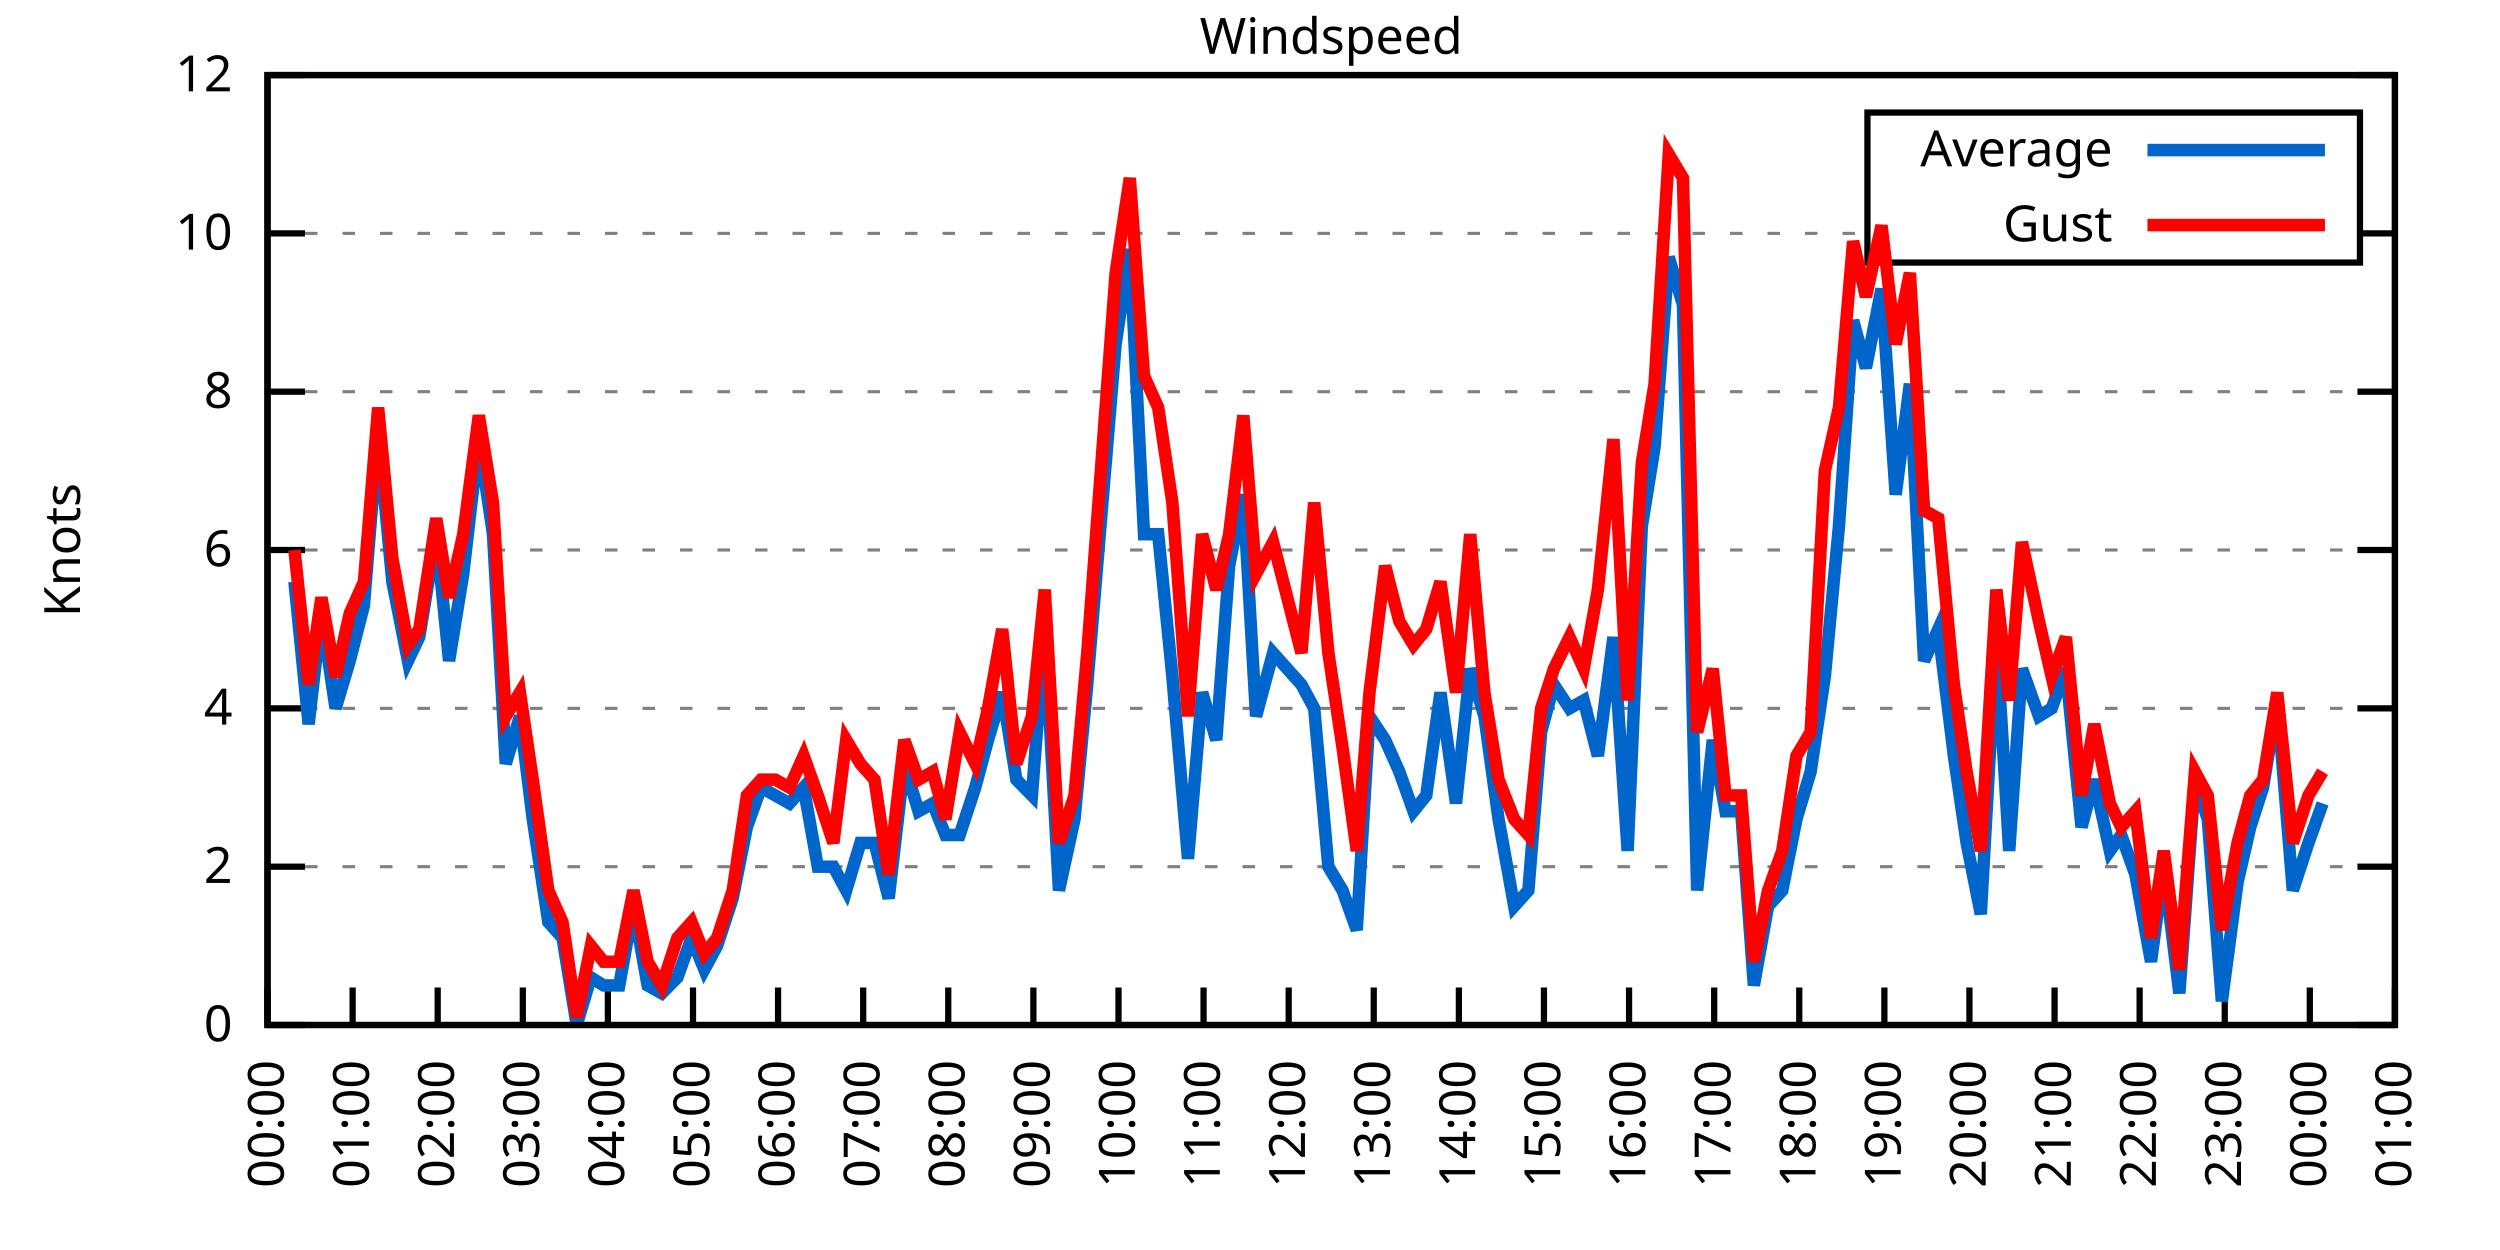
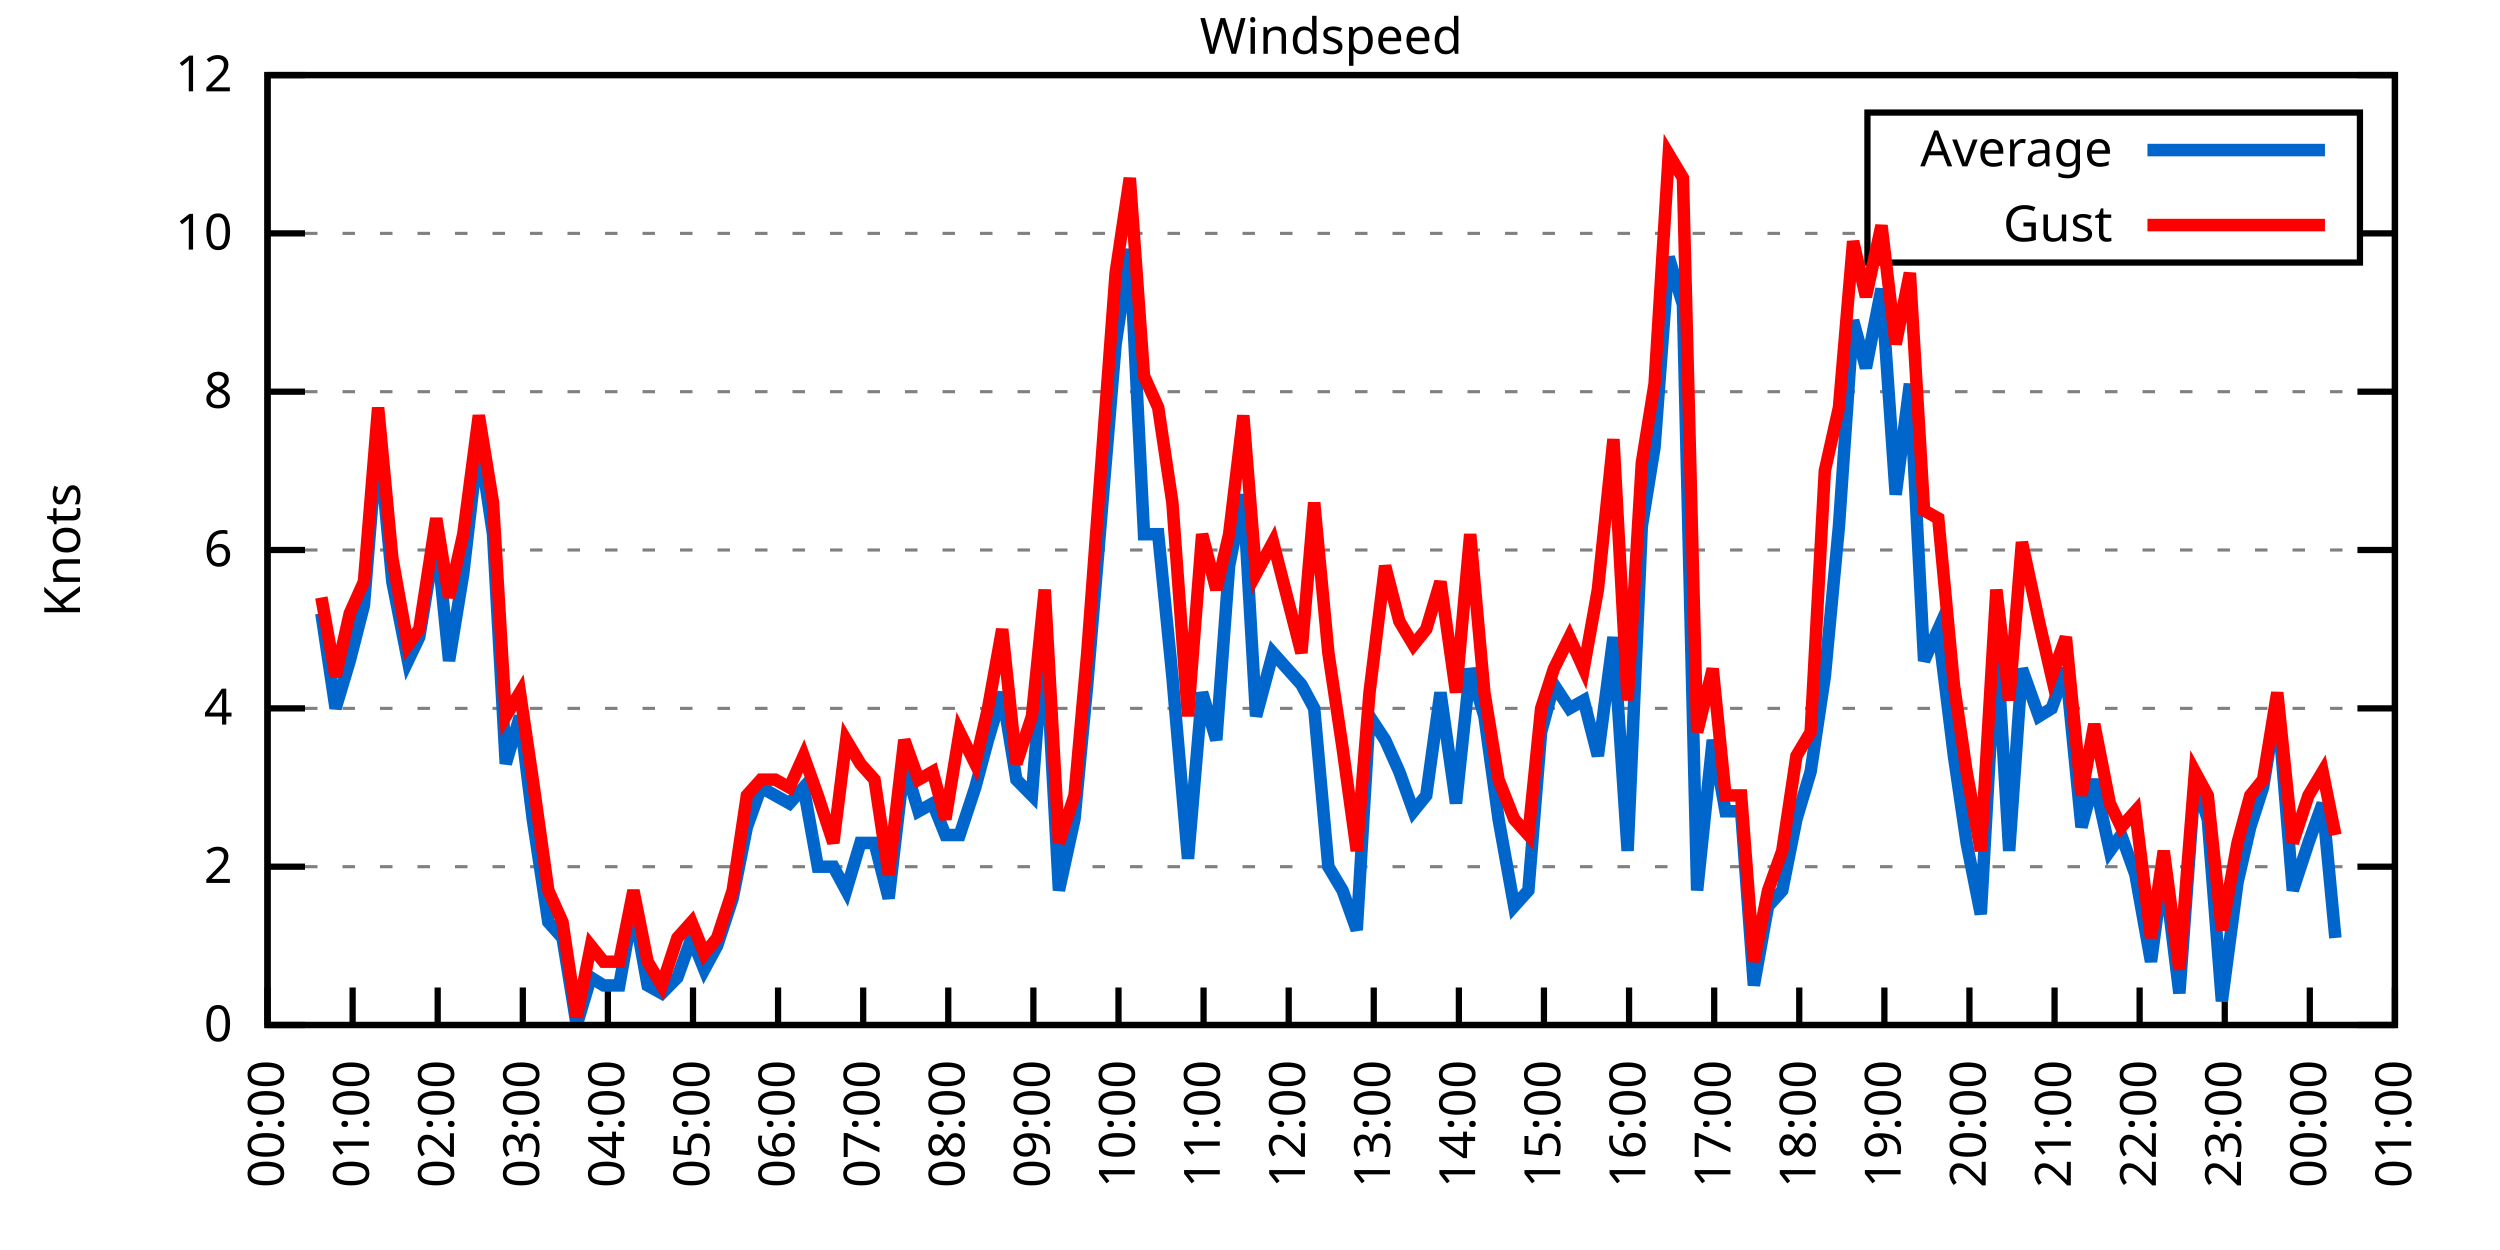
<svg xmlns="http://www.w3.org/2000/svg" xmlns:xlink="http://www.w3.org/1999/xlink" width="400" height="200" viewBox="0 0 400 200">
  <g id="gnuplot_canvas">
    <rect x="0" y="0" width="400" height="200" fill="none" />
    <defs>
      <circle id="gpDot" r="0.5" stroke-width="0.5" stroke="currentColor" />
      <path id="gpPt0" stroke-width="0.333" stroke="currentColor" d="M-1,0 h2 M0,-1 v2" />
      <path id="gpPt1" stroke-width="0.333" stroke="currentColor" d="M-1,-1 L1,1 M1,-1 L-1,1" />
      <path id="gpPt2" stroke-width="0.333" stroke="currentColor" d="M-1,0 L1,0 M0,-1 L0,1 M-1,-1 L1,1 M-1,1 L1,-1" />
      <rect id="gpPt3" stroke-width="0.333" stroke="currentColor" x="-1" y="-1" width="2" height="2" />
      <rect id="gpPt4" stroke-width="0.333" stroke="currentColor" fill="currentColor" x="-1" y="-1" width="2" height="2" />
      <circle id="gpPt5" stroke-width="0.333" stroke="currentColor" cx="0" cy="0" r="1" />
      <use xlink:href="#gpPt5" id="gpPt6" fill="currentColor" stroke="none" />
      <path id="gpPt7" stroke-width="0.333" stroke="currentColor" d="M0,-1.33 L-1.33,0.67 L1.33,0.67 z" />
      <use xlink:href="#gpPt7" id="gpPt8" fill="currentColor" stroke="none" />
      <use xlink:href="#gpPt7" id="gpPt9" stroke="currentColor" transform="rotate(180)" />
      <use xlink:href="#gpPt9" id="gpPt10" fill="currentColor" stroke="none" />
      <use xlink:href="#gpPt3" id="gpPt11" stroke="currentColor" transform="rotate(45)" />
      <use xlink:href="#gpPt11" id="gpPt12" fill="currentColor" stroke="none" />
      <path id="gpPt13" stroke-width="0.333" stroke="currentColor" d="M0,1.330 L1.265,0.411 L0.782,-1.067 L-0.782,-1.076 L-1.265,0.411 z" />
      <use xlink:href="#gpPt13" id="gpPt14" fill="currentColor" stroke="none" />
      <filter id="textbox" filterUnits="objectBoundingBox" x="0" y="0" height="1" width="1">
        <feFlood flood-color="white" flood-opacity="1" result="bgnd" />
        <feComposite in="SourceGraphic" in2="bgnd" operator="atop" />
      </filter>
      <filter id="greybox" filterUnits="objectBoundingBox" x="0" y="0" height="1" width="1">
        <feFlood flood-color="lightgrey" flood-opacity="1" result="grey" />
        <feComposite in="SourceGraphic" in2="grey" operator="atop" />
      </filter>
    </defs>
    <g fill="none" color="white" stroke="currentColor" stroke-width="1.00" stroke-linecap="butt" stroke-linejoin="miter">
</g>
    <g fill="none" color="black" stroke="currentColor" stroke-width="1.00" stroke-linecap="butt" stroke-linejoin="miter">
      <g stroke="none" shape-rendering="crispEdges">
        <polygon fill="rgb(255, 255, 255)" points="42.80,164.00 383.18,164.00 383.18,12.02 42.80,12.02 " />
      </g>
    </g>
    <g fill="none" color="black" stroke="currentColor" stroke-width="1.00" stroke-linecap="butt" stroke-linejoin="miter">
</g>
    <g fill="none" color="black" stroke="black" stroke-width="0.50" stroke-linecap="butt" stroke-linejoin="miter">
</g>
    <g fill="none" color="gray" stroke="currentColor" stroke-width="0.50" stroke-linecap="butt" stroke-linejoin="miter">
      <path stroke="gray" stroke-dasharray="2,4" class="gridline" d="M42.80,164.00 L383.19,164.00  " />
    </g>
    <g fill="none" color="gray" stroke="gray" stroke-width="1.00" stroke-linecap="butt" stroke-linejoin="miter">
</g>
    <g fill="none" color="black" stroke="currentColor" stroke-width="1.00" stroke-linecap="butt" stroke-linejoin="miter">
      <path stroke="black" d="M42.80,164.00 L48.80,164.00 M383.19,164.00 L377.19,164.00  " />
      <g transform="translate(37.20,166.60)" stroke="none" fill="black" font-family="Sans" font-size="8.00" text-anchor="end">
        <text>
          <tspan font-family="Sans"> 0</tspan>
        </text>
      </g>
    </g>
    <g fill="none" color="black" stroke="currentColor" stroke-width="1.00" stroke-linecap="butt" stroke-linejoin="miter">
</g>
    <g fill="none" color="black" stroke="black" stroke-width="0.50" stroke-linecap="butt" stroke-linejoin="miter">
</g>
    <g fill="none" color="gray" stroke="currentColor" stroke-width="0.50" stroke-linecap="butt" stroke-linejoin="miter">
      <path stroke="gray" stroke-dasharray="2,4" class="gridline" d="M42.80,138.67 L383.19,138.67  " />
    </g>
    <g fill="none" color="gray" stroke="gray" stroke-width="1.00" stroke-linecap="butt" stroke-linejoin="miter">
</g>
    <g fill="none" color="black" stroke="currentColor" stroke-width="1.00" stroke-linecap="butt" stroke-linejoin="miter">
      <path stroke="black" d="M42.80,138.67 L48.80,138.67 M383.19,138.67 L377.19,138.67  " />
      <g transform="translate(37.20,141.27)" stroke="none" fill="black" font-family="Sans" font-size="8.00" text-anchor="end">
        <text>
          <tspan font-family="Sans"> 2</tspan>
        </text>
      </g>
    </g>
    <g fill="none" color="black" stroke="currentColor" stroke-width="1.00" stroke-linecap="butt" stroke-linejoin="miter">
</g>
    <g fill="none" color="black" stroke="black" stroke-width="0.50" stroke-linecap="butt" stroke-linejoin="miter">
</g>
    <g fill="none" color="gray" stroke="currentColor" stroke-width="0.50" stroke-linecap="butt" stroke-linejoin="miter">
      <path stroke="gray" stroke-dasharray="2,4" class="gridline" d="M42.80,113.34 L383.19,113.34  " />
    </g>
    <g fill="none" color="gray" stroke="gray" stroke-width="1.00" stroke-linecap="butt" stroke-linejoin="miter">
</g>
    <g fill="none" color="black" stroke="currentColor" stroke-width="1.00" stroke-linecap="butt" stroke-linejoin="miter">
      <path stroke="black" d="M42.80,113.34 L48.80,113.34 M383.19,113.34 L377.19,113.34  " />
      <g transform="translate(37.20,115.94)" stroke="none" fill="black" font-family="Sans" font-size="8.00" text-anchor="end">
        <text>
          <tspan font-family="Sans"> 4</tspan>
        </text>
      </g>
    </g>
    <g fill="none" color="black" stroke="currentColor" stroke-width="1.00" stroke-linecap="butt" stroke-linejoin="miter">
</g>
    <g fill="none" color="black" stroke="black" stroke-width="0.50" stroke-linecap="butt" stroke-linejoin="miter">
</g>
    <g fill="none" color="gray" stroke="currentColor" stroke-width="0.50" stroke-linecap="butt" stroke-linejoin="miter">
      <path stroke="gray" stroke-dasharray="2,4" class="gridline" d="M42.80,88.00 L383.19,88.00  " />
    </g>
    <g fill="none" color="gray" stroke="gray" stroke-width="1.00" stroke-linecap="butt" stroke-linejoin="miter">
</g>
    <g fill="none" color="black" stroke="currentColor" stroke-width="1.00" stroke-linecap="butt" stroke-linejoin="miter">
      <path stroke="black" d="M42.80,88.00 L48.80,88.00 M383.19,88.00 L377.19,88.00  " />
      <g transform="translate(37.20,90.60)" stroke="none" fill="black" font-family="Sans" font-size="8.00" text-anchor="end">
        <text>
          <tspan font-family="Sans"> 6</tspan>
        </text>
      </g>
    </g>
    <g fill="none" color="black" stroke="currentColor" stroke-width="1.00" stroke-linecap="butt" stroke-linejoin="miter">
</g>
    <g fill="none" color="black" stroke="black" stroke-width="0.50" stroke-linecap="butt" stroke-linejoin="miter">
</g>
    <g fill="none" color="gray" stroke="currentColor" stroke-width="0.50" stroke-linecap="butt" stroke-linejoin="miter">
      <path stroke="gray" stroke-dasharray="2,4" class="gridline" d="M42.80,62.67 L383.19,62.67  " />
    </g>
    <g fill="none" color="gray" stroke="gray" stroke-width="1.00" stroke-linecap="butt" stroke-linejoin="miter">
</g>
    <g fill="none" color="black" stroke="currentColor" stroke-width="1.00" stroke-linecap="butt" stroke-linejoin="miter">
      <path stroke="black" d="M42.80,62.67 L48.80,62.67 M383.19,62.67 L377.19,62.67  " />
      <g transform="translate(37.20,65.27)" stroke="none" fill="black" font-family="Sans" font-size="8.00" text-anchor="end">
        <text>
          <tspan font-family="Sans"> 8</tspan>
        </text>
      </g>
    </g>
    <g fill="none" color="black" stroke="currentColor" stroke-width="1.00" stroke-linecap="butt" stroke-linejoin="miter">
</g>
    <g fill="none" color="black" stroke="black" stroke-width="0.50" stroke-linecap="butt" stroke-linejoin="miter">
</g>
    <g fill="none" color="gray" stroke="currentColor" stroke-width="0.50" stroke-linecap="butt" stroke-linejoin="miter">
      <path stroke="gray" stroke-dasharray="2,4" class="gridline" d="M42.80,37.34 L298.79,37.34 M377.59,37.34 L383.19,37.34  " />
    </g>
    <g fill="none" color="gray" stroke="gray" stroke-width="1.00" stroke-linecap="butt" stroke-linejoin="miter">
</g>
    <g fill="none" color="black" stroke="currentColor" stroke-width="1.00" stroke-linecap="butt" stroke-linejoin="miter">
      <path stroke="black" d="M42.80,37.34 L48.80,37.34 M383.19,37.34 L377.19,37.34  " />
      <g transform="translate(37.20,39.94)" stroke="none" fill="black" font-family="Sans" font-size="8.00" text-anchor="end">
        <text>
          <tspan font-family="Sans"> 10</tspan>
        </text>
      </g>
    </g>
    <g fill="none" color="black" stroke="currentColor" stroke-width="1.00" stroke-linecap="butt" stroke-linejoin="miter">
</g>
    <g fill="none" color="black" stroke="black" stroke-width="0.50" stroke-linecap="butt" stroke-linejoin="miter">
</g>
    <g fill="none" color="gray" stroke="currentColor" stroke-width="0.50" stroke-linecap="butt" stroke-linejoin="miter">
      <path stroke="gray" stroke-dasharray="2,4" class="gridline" d="M42.80,12.01 L383.19,12.01  " />
    </g>
    <g fill="none" color="gray" stroke="gray" stroke-width="1.00" stroke-linecap="butt" stroke-linejoin="miter">
</g>
    <g fill="none" color="black" stroke="currentColor" stroke-width="1.00" stroke-linecap="butt" stroke-linejoin="miter">
      <path stroke="black" d="M42.80,12.01 L48.80,12.01 M383.19,12.01 L377.19,12.01  " />
      <g transform="translate(37.20,14.61)" stroke="none" fill="black" font-family="Sans" font-size="8.00" text-anchor="end">
        <text>
          <tspan font-family="Sans"> 12</tspan>
        </text>
      </g>
    </g>
    <g fill="none" color="black" stroke="currentColor" stroke-width="1.00" stroke-linecap="butt" stroke-linejoin="miter">
      <path stroke="black" d="M42.80,164.00 L42.80,158.00  " />
      <g transform="translate(45.40,169.60) rotate(270.00)" stroke="none" fill="black" font-family="Sans" font-size="8.00" text-anchor="end">
        <text>
          <tspan font-family="Sans">00:00</tspan>
        </text>
      </g>
    </g>
    <g fill="none" color="black" stroke="currentColor" stroke-width="1.00" stroke-linecap="butt" stroke-linejoin="miter">
      <path stroke="black" d="M56.42,164.00 L56.42,158.00  " />
      <g transform="translate(59.02,169.60) rotate(270.00)" stroke="none" fill="black" font-family="Sans" font-size="8.00" text-anchor="end">
        <text>
          <tspan font-family="Sans">01:00</tspan>
        </text>
      </g>
    </g>
    <g fill="none" color="black" stroke="currentColor" stroke-width="1.00" stroke-linecap="butt" stroke-linejoin="miter">
      <path stroke="black" d="M70.03,164.00 L70.03,158.00  " />
      <g transform="translate(72.63,169.60) rotate(270.00)" stroke="none" fill="black" font-family="Sans" font-size="8.00" text-anchor="end">
        <text>
          <tspan font-family="Sans">02:00</tspan>
        </text>
      </g>
    </g>
    <g fill="none" color="black" stroke="currentColor" stroke-width="1.00" stroke-linecap="butt" stroke-linejoin="miter">
      <path stroke="black" d="M83.65,164.00 L83.65,158.00  " />
      <g transform="translate(86.25,169.60) rotate(270.00)" stroke="none" fill="black" font-family="Sans" font-size="8.00" text-anchor="end">
        <text>
          <tspan font-family="Sans">03:00</tspan>
        </text>
      </g>
    </g>
    <g fill="none" color="black" stroke="currentColor" stroke-width="1.00" stroke-linecap="butt" stroke-linejoin="miter">
      <path stroke="black" d="M97.26,164.00 L97.26,158.00  " />
      <g transform="translate(99.86,169.60) rotate(270.00)" stroke="none" fill="black" font-family="Sans" font-size="8.00" text-anchor="end">
        <text>
          <tspan font-family="Sans">04:00</tspan>
        </text>
      </g>
    </g>
    <g fill="none" color="black" stroke="currentColor" stroke-width="1.00" stroke-linecap="butt" stroke-linejoin="miter">
      <path stroke="black" d="M110.88,164.00 L110.88,158.00  " />
      <g transform="translate(113.48,169.60) rotate(270.00)" stroke="none" fill="black" font-family="Sans" font-size="8.00" text-anchor="end">
        <text>
          <tspan font-family="Sans">05:00</tspan>
        </text>
      </g>
    </g>
    <g fill="none" color="black" stroke="currentColor" stroke-width="1.00" stroke-linecap="butt" stroke-linejoin="miter">
      <path stroke="black" d="M124.49,164.00 L124.49,158.00  " />
      <g transform="translate(127.09,169.60) rotate(270.00)" stroke="none" fill="black" font-family="Sans" font-size="8.00" text-anchor="end">
        <text>
          <tspan font-family="Sans">06:00</tspan>
        </text>
      </g>
    </g>
    <g fill="none" color="black" stroke="currentColor" stroke-width="1.00" stroke-linecap="butt" stroke-linejoin="miter">
      <path stroke="black" d="M138.11,164.00 L138.11,158.00  " />
      <g transform="translate(140.71,169.60) rotate(270.00)" stroke="none" fill="black" font-family="Sans" font-size="8.00" text-anchor="end">
        <text>
          <tspan font-family="Sans">07:00</tspan>
        </text>
      </g>
    </g>
    <g fill="none" color="black" stroke="currentColor" stroke-width="1.00" stroke-linecap="butt" stroke-linejoin="miter">
      <path stroke="black" d="M151.72,164.00 L151.72,158.00  " />
      <g transform="translate(154.32,169.60) rotate(270.00)" stroke="none" fill="black" font-family="Sans" font-size="8.00" text-anchor="end">
        <text>
          <tspan font-family="Sans">08:00</tspan>
        </text>
      </g>
    </g>
    <g fill="none" color="black" stroke="currentColor" stroke-width="1.00" stroke-linecap="butt" stroke-linejoin="miter">
      <path stroke="black" d="M165.34,164.00 L165.34,158.00  " />
      <g transform="translate(167.94,169.60) rotate(270.00)" stroke="none" fill="black" font-family="Sans" font-size="8.00" text-anchor="end">
        <text>
          <tspan font-family="Sans">09:00</tspan>
        </text>
      </g>
    </g>
    <g fill="none" color="black" stroke="currentColor" stroke-width="1.00" stroke-linecap="butt" stroke-linejoin="miter">
      <path stroke="black" d="M178.96,164.00 L178.96,158.00  " />
      <g transform="translate(181.56,169.60) rotate(270.00)" stroke="none" fill="black" font-family="Sans" font-size="8.00" text-anchor="end">
        <text>
          <tspan font-family="Sans">10:00</tspan>
        </text>
      </g>
    </g>
    <g fill="none" color="black" stroke="currentColor" stroke-width="1.00" stroke-linecap="butt" stroke-linejoin="miter">
      <path stroke="black" d="M192.57,164.00 L192.57,158.00  " />
      <g transform="translate(195.17,169.60) rotate(270.00)" stroke="none" fill="black" font-family="Sans" font-size="8.00" text-anchor="end">
        <text>
          <tspan font-family="Sans">11:00</tspan>
        </text>
      </g>
    </g>
    <g fill="none" color="black" stroke="currentColor" stroke-width="1.00" stroke-linecap="butt" stroke-linejoin="miter">
      <path stroke="black" d="M206.19,164.00 L206.19,158.00  " />
      <g transform="translate(208.79,169.60) rotate(270.00)" stroke="none" fill="black" font-family="Sans" font-size="8.00" text-anchor="end">
        <text>
          <tspan font-family="Sans">12:00</tspan>
        </text>
      </g>
    </g>
    <g fill="none" color="black" stroke="currentColor" stroke-width="1.00" stroke-linecap="butt" stroke-linejoin="miter">
      <path stroke="black" d="M219.80,164.00 L219.80,158.00  " />
      <g transform="translate(222.40,169.60) rotate(270.00)" stroke="none" fill="black" font-family="Sans" font-size="8.00" text-anchor="end">
        <text>
          <tspan font-family="Sans">13:00</tspan>
        </text>
      </g>
    </g>
    <g fill="none" color="black" stroke="currentColor" stroke-width="1.00" stroke-linecap="butt" stroke-linejoin="miter">
      <path stroke="black" d="M233.42,164.00 L233.42,158.00  " />
      <g transform="translate(236.02,169.60) rotate(270.00)" stroke="none" fill="black" font-family="Sans" font-size="8.00" text-anchor="end">
        <text>
          <tspan font-family="Sans">14:00</tspan>
        </text>
      </g>
    </g>
    <g fill="none" color="black" stroke="currentColor" stroke-width="1.00" stroke-linecap="butt" stroke-linejoin="miter">
      <path stroke="black" d="M247.03,164.00 L247.03,158.00  " />
      <g transform="translate(249.63,169.60) rotate(270.00)" stroke="none" fill="black" font-family="Sans" font-size="8.00" text-anchor="end">
        <text>
          <tspan font-family="Sans">15:00</tspan>
        </text>
      </g>
    </g>
    <g fill="none" color="black" stroke="currentColor" stroke-width="1.00" stroke-linecap="butt" stroke-linejoin="miter">
      <path stroke="black" d="M260.65,164.00 L260.65,158.00  " />
      <g transform="translate(263.25,169.60) rotate(270.00)" stroke="none" fill="black" font-family="Sans" font-size="8.00" text-anchor="end">
        <text>
          <tspan font-family="Sans">16:00</tspan>
        </text>
      </g>
    </g>
    <g fill="none" color="black" stroke="currentColor" stroke-width="1.00" stroke-linecap="butt" stroke-linejoin="miter">
      <path stroke="black" d="M274.27,164.00 L274.27,158.00  " />
      <g transform="translate(276.87,169.60) rotate(270.00)" stroke="none" fill="black" font-family="Sans" font-size="8.00" text-anchor="end">
        <text>
          <tspan font-family="Sans">17:00</tspan>
        </text>
      </g>
    </g>
    <g fill="none" color="black" stroke="currentColor" stroke-width="1.00" stroke-linecap="butt" stroke-linejoin="miter">
      <path stroke="black" d="M287.88,164.00 L287.88,158.00  " />
      <g transform="translate(290.48,169.60) rotate(270.00)" stroke="none" fill="black" font-family="Sans" font-size="8.00" text-anchor="end">
        <text>
          <tspan font-family="Sans">18:00</tspan>
        </text>
      </g>
    </g>
    <g fill="none" color="black" stroke="currentColor" stroke-width="1.00" stroke-linecap="butt" stroke-linejoin="miter">
      <path stroke="black" d="M301.50,164.00 L301.50,158.00  " />
      <g transform="translate(304.10,169.60) rotate(270.00)" stroke="none" fill="black" font-family="Sans" font-size="8.00" text-anchor="end">
        <text>
          <tspan font-family="Sans">19:00</tspan>
        </text>
      </g>
    </g>
    <g fill="none" color="black" stroke="currentColor" stroke-width="1.00" stroke-linecap="butt" stroke-linejoin="miter">
      <path stroke="black" d="M315.11,164.00 L315.11,158.00  " />
      <g transform="translate(317.71,169.60) rotate(270.00)" stroke="none" fill="black" font-family="Sans" font-size="8.00" text-anchor="end">
        <text>
          <tspan font-family="Sans">20:00</tspan>
        </text>
      </g>
    </g>
    <g fill="none" color="black" stroke="currentColor" stroke-width="1.00" stroke-linecap="butt" stroke-linejoin="miter">
      <path stroke="black" d="M328.73,164.00 L328.73,158.00  " />
      <g transform="translate(331.33,169.60) rotate(270.00)" stroke="none" fill="black" font-family="Sans" font-size="8.00" text-anchor="end">
        <text>
          <tspan font-family="Sans">21:00</tspan>
        </text>
      </g>
    </g>
    <g fill="none" color="black" stroke="currentColor" stroke-width="1.00" stroke-linecap="butt" stroke-linejoin="miter">
      <path stroke="black" d="M342.34,164.00 L342.34,158.00  " />
      <g transform="translate(344.94,169.60) rotate(270.00)" stroke="none" fill="black" font-family="Sans" font-size="8.00" text-anchor="end">
        <text>
          <tspan font-family="Sans">22:00</tspan>
        </text>
      </g>
    </g>
    <g fill="none" color="black" stroke="currentColor" stroke-width="1.00" stroke-linecap="butt" stroke-linejoin="miter">
      <path stroke="black" d="M355.96,164.00 L355.96,158.00  " />
      <g transform="translate(358.56,169.60) rotate(270.00)" stroke="none" fill="black" font-family="Sans" font-size="8.00" text-anchor="end">
        <text>
          <tspan font-family="Sans">23:00</tspan>
        </text>
      </g>
    </g>
    <g fill="none" color="black" stroke="currentColor" stroke-width="1.00" stroke-linecap="butt" stroke-linejoin="miter">
      <path stroke="black" d="M369.57,164.00 L369.57,158.00  " />
      <g transform="translate(372.17,169.60) rotate(270.00)" stroke="none" fill="black" font-family="Sans" font-size="8.00" text-anchor="end">
        <text>
          <tspan font-family="Sans">00:00</tspan>
        </text>
      </g>
    </g>
    <g fill="none" color="black" stroke="currentColor" stroke-width="1.00" stroke-linecap="butt" stroke-linejoin="miter">
      <path stroke="black" d="M383.19,164.00 L383.19,158.00  " />
      <g transform="translate(385.79,169.60) rotate(270.00)" stroke="none" fill="black" font-family="Sans" font-size="8.00" text-anchor="end">
        <text>
          <tspan font-family="Sans">01:00</tspan>
        </text>
      </g>
    </g>
    <g fill="none" color="black" stroke="currentColor" stroke-width="1.00" stroke-linecap="butt" stroke-linejoin="miter">
</g>
    <g fill="none" color="black" stroke="currentColor" stroke-width="1.00" stroke-linecap="butt" stroke-linejoin="miter">
      <path stroke="black" d="M42.80,12.01 L42.80,164.00 L383.19,164.00 L383.19,12.01 L42.80,12.01 Z  " />
    </g>
    <g fill="none" color="black" stroke="currentColor" stroke-width="1.00" stroke-linecap="butt" stroke-linejoin="miter">
</g>
    <g fill="none" color="black" stroke="currentColor" stroke-width="1.00" stroke-linecap="butt" stroke-linejoin="miter">
      <path stroke="black" d="M298.79,42.01 L298.79,18.01 L377.59,18.01 L377.59,42.01 L298.79,42.01 Z  " />
    </g>
    <g id="Windspeed_plot_1">
      <g fill="none" color="white" stroke="black" stroke-width="2.00" stroke-linecap="butt" stroke-linejoin="miter">
</g>
      <g fill="none" color="black" stroke="currentColor" stroke-width="2.00" stroke-linecap="butt" stroke-linejoin="miter">
        <g transform="translate(337.99,26.61)" stroke="none" fill="black" font-family="Sans" font-size="8.00" text-anchor="end">
          <text>
            <tspan font-family="Sans">Average</tspan>
          </text>
        </g>
      </g>
      <g fill="none" color="black" stroke="currentColor" stroke-width="2.00" stroke-linecap="butt" stroke-linejoin="miter">
-         <path stroke="rgb(  0, 102, 204)" d="M343.59,24.01 L371.99,24.01 M47.11,93.07 L49.38,115.87 L51.42,98.14 L53.69,113.34 L55.96,105.74 L58.23,96.87   L60.50,69.01 L62.77,93.07 L65.27,105.74 L67.08,101.94 L69.80,85.47 L71.85,105.74 L74.12,91.80 L76.61,70.27   L78.88,85.47 L80.92,122.20 L83.19,114.60 L85.24,131.07 L87.73,147.53 L90.00,150.07 L92.27,164.00 L94.54,156.40   L96.58,157.67 L99.08,157.67 L101.35,145.00 L103.62,157.67 L105.89,158.93 L108.38,156.40 L110.65,150.07 L112.69,155.13   L114.74,151.33 L117.23,143.73 L119.50,132.34 L121.77,126.00 L124.04,127.27 L126.31,128.54 L128.58,126.00 L130.85,138.67   L133.34,138.67 L135.39,142.47 L137.66,134.87 L139.92,134.87 L142.19,143.73 L144.69,122.20 L146.96,129.80 L149.23,128.54   L151.27,133.60 L153.54,133.60 L156.04,126.00 L158.08,118.40 L160.35,110.80 L162.62,124.74 L165.11,127.27 L167.16,100.67   L169.43,142.47 L171.92,131.07 L173.96,109.54 L178.50,55.07 L180.77,39.87 L183.04,85.47 L185.31,85.47 L187.58,108.27   L190.08,137.40 L192.34,110.80 L194.61,118.40 L196.66,90.54 L198.93,79.14 L200.97,114.60 L203.69,104.47 L208.23,109.54   L210.27,113.34 L212.54,138.67 L214.81,142.47 L217.08,148.80 L219.12,114.60 L221.62,118.40 L223.89,123.47 L226.16,129.80   L228.20,127.27 L230.47,110.80 L232.96,128.54 L235.23,107.00 L237.50,114.60 L239.77,131.07 L242.27,145.00 L244.54,142.47   L246.58,117.14 L248.62,109.54 L251.12,113.34 L253.39,112.07 L255.66,120.94 L258.15,101.94 L260.42,136.14 L262.69,84.21   L264.73,71.54 L267.00,41.14 L269.27,48.74 L271.54,142.47 L274.04,118.40 L276.08,129.80 L278.58,129.80 L280.62,157.67   L282.89,145.00 L285.16,142.47 L287.43,131.07 L289.70,123.47 L291.97,108.27 L294.23,84.21 L296.50,51.27 L298.55,58.87   L301.04,46.21 L303.31,79.14 L305.58,61.41 L307.85,105.74 L310.12,100.67 L312.62,120.94 L314.66,134.87 L316.93,146.27   L319.42,101.94 L321.47,136.14 L323.51,107.00 L326.23,114.60 L328.27,113.34 L330.54,107.00 L333.04,132.34 L335.08,124.74   L337.58,136.14 L339.39,133.60 L341.66,139.93 L344.16,153.87 L346.20,138.67 L348.70,158.93 L351.19,124.74 L353.24,131.07   L355.50,160.20 L358.00,141.20 L360.04,132.34 L362.09,126.00 L364.36,112.07 L366.85,142.47 L369.35,134.87 L371.62,128.54    " />
+         <path stroke="rgb(  0, 102, 204)" d="M343.59,24.01 L371.99,24.01 M51.42,98.14 L53.69,113.34 L55.96,105.74 L58.23,96.87 L60.50,69.01 L62.77,93.07   L65.27,105.74 L67.08,101.94 L69.80,85.47 L71.85,105.74 L74.12,91.80 L76.61,70.27 L78.88,85.47 L80.92,122.20   L83.19,114.60 L85.24,131.07 L87.73,147.53 L90.00,150.07 L92.27,164.00 L94.54,156.40 L96.58,157.67 L99.08,157.67   L101.35,145.00 L103.62,157.67 L105.89,158.93 L108.38,156.40 L110.65,150.07 L112.69,155.13 L114.74,151.33 L117.23,143.73   L119.50,132.34 L121.77,126.00 L124.04,127.27 L126.31,128.54 L128.58,126.00 L130.85,138.67 L133.34,138.67 L135.39,142.47   L137.66,134.87 L139.92,134.87 L142.19,143.73 L144.69,122.20 L146.96,129.80 L149.23,128.54 L151.27,133.60 L153.54,133.60   L156.04,126.00 L158.08,118.40 L160.35,110.80 L162.62,124.74 L165.11,127.27 L167.16,100.67 L169.43,142.47 L171.92,131.07   L173.96,109.54 L178.50,55.07 L180.77,39.87 L183.04,85.47 L185.31,85.47 L187.58,108.27 L190.08,137.40 L192.34,110.80   L194.61,118.40 L196.66,90.54 L198.93,79.14 L200.97,114.60 L203.69,104.47 L208.23,109.54 L210.27,113.34 L212.54,138.67   L214.81,142.47 L217.08,148.80 L219.12,114.60 L221.62,118.40 L223.89,123.47 L226.16,129.80 L228.20,127.27 L230.47,110.80   L232.96,128.54 L235.23,107.00 L237.50,114.60 L239.77,131.07 L242.27,145.00 L244.54,142.47 L246.58,117.14 L248.62,109.54   L251.12,113.34 L253.39,112.07 L255.66,120.94 L258.15,101.94 L260.42,136.14 L262.69,84.21 L264.73,71.54 L267.00,41.14   L269.27,48.74 L271.54,142.47 L274.04,118.40 L276.08,129.80 L278.58,129.80 L280.62,157.67 L282.89,145.00 L285.16,142.47   L287.43,131.07 L289.70,123.47 L291.97,108.27 L294.23,84.21 L296.50,51.27 L298.55,58.87 L301.04,46.21 L303.31,79.14   L305.58,61.41 L307.85,105.74 L310.12,100.67 L312.62,120.94 L314.66,134.87 L316.93,146.27 L319.42,101.94 L321.47,136.14   L323.51,107.00 L326.23,114.60 L328.27,113.34 L330.54,107.00 L333.04,132.34 L335.08,124.74 L337.58,136.14 L339.39,133.60   L341.66,139.93 L344.16,153.87 L346.20,138.67 L348.70,158.93 L351.19,124.74 L353.24,131.07 L355.50,160.20 L358.00,141.20   L360.04,132.34 L362.09,126.00 L364.36,112.07 L366.85,142.47 L369.35,134.87 L371.62,128.54 L373.66,150.07  " />
      </g>
    </g>
    <g id="Windspeed_plot_2">
      <g fill="none" color="black" stroke="currentColor" stroke-width="2.00" stroke-linecap="butt" stroke-linejoin="miter">
        <g transform="translate(337.99,38.61)" stroke="none" fill="black" font-family="Sans" font-size="8.00" text-anchor="end">
          <text>
            <tspan font-family="Sans">Gust</tspan>
          </text>
        </g>
      </g>
      <g fill="none" color="black" stroke="currentColor" stroke-width="2.00" stroke-linecap="butt" stroke-linejoin="miter">
-         <path stroke="rgb(255,   0,   0)" d="M343.59,36.01 L371.99,36.01 M47.11,88.00 L49.38,109.54 L51.42,95.60 L53.69,108.27 L55.96,98.14 L58.23,93.07   L60.50,65.21 L62.77,89.27 L65.27,103.20 L67.08,100.67 L69.80,82.94 L71.85,95.60 L74.12,85.47 L76.61,66.47   L78.88,80.41 L80.92,114.60 L83.19,110.80 L85.24,124.74 L87.73,142.47 L90.00,147.53 L92.27,162.73 L94.54,151.33   L96.58,153.87 L99.08,153.87 L101.35,142.47 L103.62,153.87 L105.89,157.67 L108.38,150.07 L110.65,147.53 L112.69,152.60   L114.74,150.07 L117.23,142.47 L119.50,127.27 L121.77,124.74 L124.04,124.74 L126.31,126.00 L128.58,120.94 L130.85,127.27   L133.34,134.87 L135.39,118.40 L137.66,122.20 L139.92,124.74 L142.19,139.93 L144.69,118.40 L146.96,124.74 L149.23,123.47   L151.27,131.07 L153.54,117.14 L156.04,122.20 L158.08,113.34 L160.35,100.67 L162.62,122.20 L165.11,114.60 L167.16,94.34   L169.43,134.87 L171.92,127.27 L173.96,104.47 L178.50,43.67 L180.77,28.48 L183.04,60.14 L185.31,65.21 L187.58,80.41   L190.08,114.60 L192.34,85.47 L194.61,94.34 L196.66,85.47 L198.93,66.47 L200.97,91.80 L203.69,86.74 L208.23,104.47   L210.27,80.41 L212.54,104.47 L214.81,119.67 L217.08,136.14 L219.12,110.80 L221.62,90.54 L223.89,99.40 L226.16,103.20   L228.20,100.67 L230.47,93.07 L232.96,110.80 L235.23,85.47 L237.50,110.80 L239.77,124.74 L242.27,131.07 L244.54,133.60   L246.58,113.34 L248.62,107.00 L251.12,101.94 L253.39,107.00 L255.66,94.34 L258.15,70.27 L260.42,112.07 L262.69,74.07   L264.73,61.41 L267.00,24.68 L269.27,28.48 L271.54,117.14 L274.04,107.00 L276.08,127.27 L278.58,127.27 L280.62,153.87   L282.89,142.47 L285.16,136.14 L287.43,120.94 L289.70,117.14 L291.97,75.34 L294.23,65.21 L296.50,38.61 L298.55,47.47   L301.04,36.08 L303.31,55.07 L305.58,43.67 L307.85,81.67 L310.12,82.94 L312.62,109.54 L314.66,123.47 L316.93,136.14   L319.42,94.34 L321.47,112.07 L323.51,86.74 L326.23,99.40 L328.27,108.27 L330.54,101.94 L333.04,127.27 L335.08,115.87   L337.58,128.54 L339.39,132.34 L341.66,129.80 L344.16,150.07 L346.20,136.14 L348.70,155.13 L351.19,123.47 L353.24,127.27   L355.50,148.80 L358.00,134.87 L360.04,127.27 L362.09,124.74 L364.36,110.80 L366.85,134.87 L369.35,127.27 L371.62,123.47    " />
+         <path stroke="rgb(255,   0,   0)" d="M343.59,36.01 L371.99,36.01 M51.42,95.60 L53.69,108.27 L55.96,98.14 L58.23,93.07 L60.50,65.21 L62.77,89.27   L65.27,103.20 L67.08,100.67 L69.80,82.94 L71.85,95.60 L74.12,85.47 L76.61,66.47 L78.88,80.41 L80.92,114.60   L83.19,110.80 L85.24,124.74 L87.73,142.47 L90.00,147.53 L92.27,162.73 L94.54,151.33 L96.58,153.87 L99.08,153.87   L101.35,142.47 L103.62,153.87 L105.89,157.67 L108.38,150.07 L110.65,147.53 L112.69,152.60 L114.74,150.07 L117.23,142.47   L119.50,127.27 L121.77,124.74 L124.04,124.74 L126.31,126.00 L128.58,120.94 L130.85,127.27 L133.34,134.87 L135.39,118.40   L137.66,122.20 L139.92,124.74 L142.19,139.93 L144.69,118.40 L146.96,124.74 L149.23,123.47 L151.27,131.07 L153.54,117.14   L156.04,122.20 L158.08,113.34 L160.35,100.67 L162.62,122.20 L165.11,114.60 L167.16,94.34 L169.43,134.87 L171.92,127.27   L173.96,104.47 L178.50,43.67 L180.77,28.48 L183.04,60.14 L185.31,65.21 L187.58,80.41 L190.08,114.60 L192.34,85.47   L194.61,94.34 L196.66,85.47 L198.93,66.47 L200.97,91.80 L203.69,86.74 L208.23,104.47 L210.27,80.41 L212.54,104.47   L214.81,119.67 L217.08,136.14 L219.12,110.80 L221.62,90.54 L223.89,99.40 L226.16,103.20 L228.20,100.67 L230.47,93.07   L232.96,110.80 L235.23,85.47 L237.50,110.80 L239.77,124.74 L242.27,131.07 L244.54,133.60 L246.58,113.34 L248.62,107.00   L251.12,101.94 L253.39,107.00 L255.66,94.34 L258.15,70.27 L260.42,112.07 L262.69,74.07 L264.73,61.41 L267.00,24.68   L269.27,28.48 L271.54,117.14 L274.04,107.00 L276.08,127.27 L278.58,127.27 L280.62,153.87 L282.89,142.47 L285.16,136.14   L287.43,120.94 L289.70,117.14 L291.97,75.34 L294.23,65.21 L296.50,38.61 L298.55,47.47 L301.04,36.08 L303.31,55.07   L305.58,43.67 L307.85,81.67 L310.12,82.94 L312.62,109.54 L314.66,123.47 L316.93,136.14 L319.42,94.34 L321.47,112.07   L323.51,86.74 L326.23,99.40 L328.27,108.27 L330.54,101.94 L333.04,127.27 L335.08,115.87 L337.58,128.54 L339.39,132.34   L341.66,129.80 L344.16,150.07 L346.20,136.14 L348.70,155.13 L351.19,123.47 L353.24,127.27 L355.50,148.80 L358.00,134.87   L360.04,127.27 L362.09,124.74 L364.36,110.80 L366.85,134.87 L369.35,127.27 L371.62,123.47 L373.66,133.60  " />
      </g>
    </g>
    <g fill="none" color="black" stroke="currentColor" stroke-width="2.00" stroke-linecap="butt" stroke-linejoin="miter">
</g>
    <g fill="none" color="black" stroke="black" stroke-width="1.00" stroke-linecap="butt" stroke-linejoin="miter">
</g>
    <g fill="none" color="black" stroke="currentColor" stroke-width="1.00" stroke-linecap="butt" stroke-linejoin="miter">
      <path stroke="black" d="M42.80,12.01 L42.80,164.00 L383.19,164.00 L383.19,12.01 L42.80,12.01 Z  " />
      <g transform="translate(12.80,88.01) rotate(270.00)" stroke="none" fill="black" font-family="Sans" font-size="8.00" text-anchor="middle">
        <text>
          <tspan font-family="Sans">Knots</tspan>
        </text>
      </g>
    </g>
    <g fill="none" color="black" stroke="currentColor" stroke-width="1.00" stroke-linecap="butt" stroke-linejoin="miter">
</g>
    <g fill="none" color="black" stroke="currentColor" stroke-width="1.00" stroke-linecap="butt" stroke-linejoin="miter">
      <g transform="translate(212.99,8.61)" stroke="none" fill="black" font-family="Sans" font-size="8.00" text-anchor="middle">
        <text>
          <tspan font-family="Sans">Windspeed</tspan>
        </text>
      </g>
    </g>
    <g fill="none" color="black" stroke="currentColor" stroke-width="1.00" stroke-linecap="butt" stroke-linejoin="miter">
</g>
  </g>
</svg>
